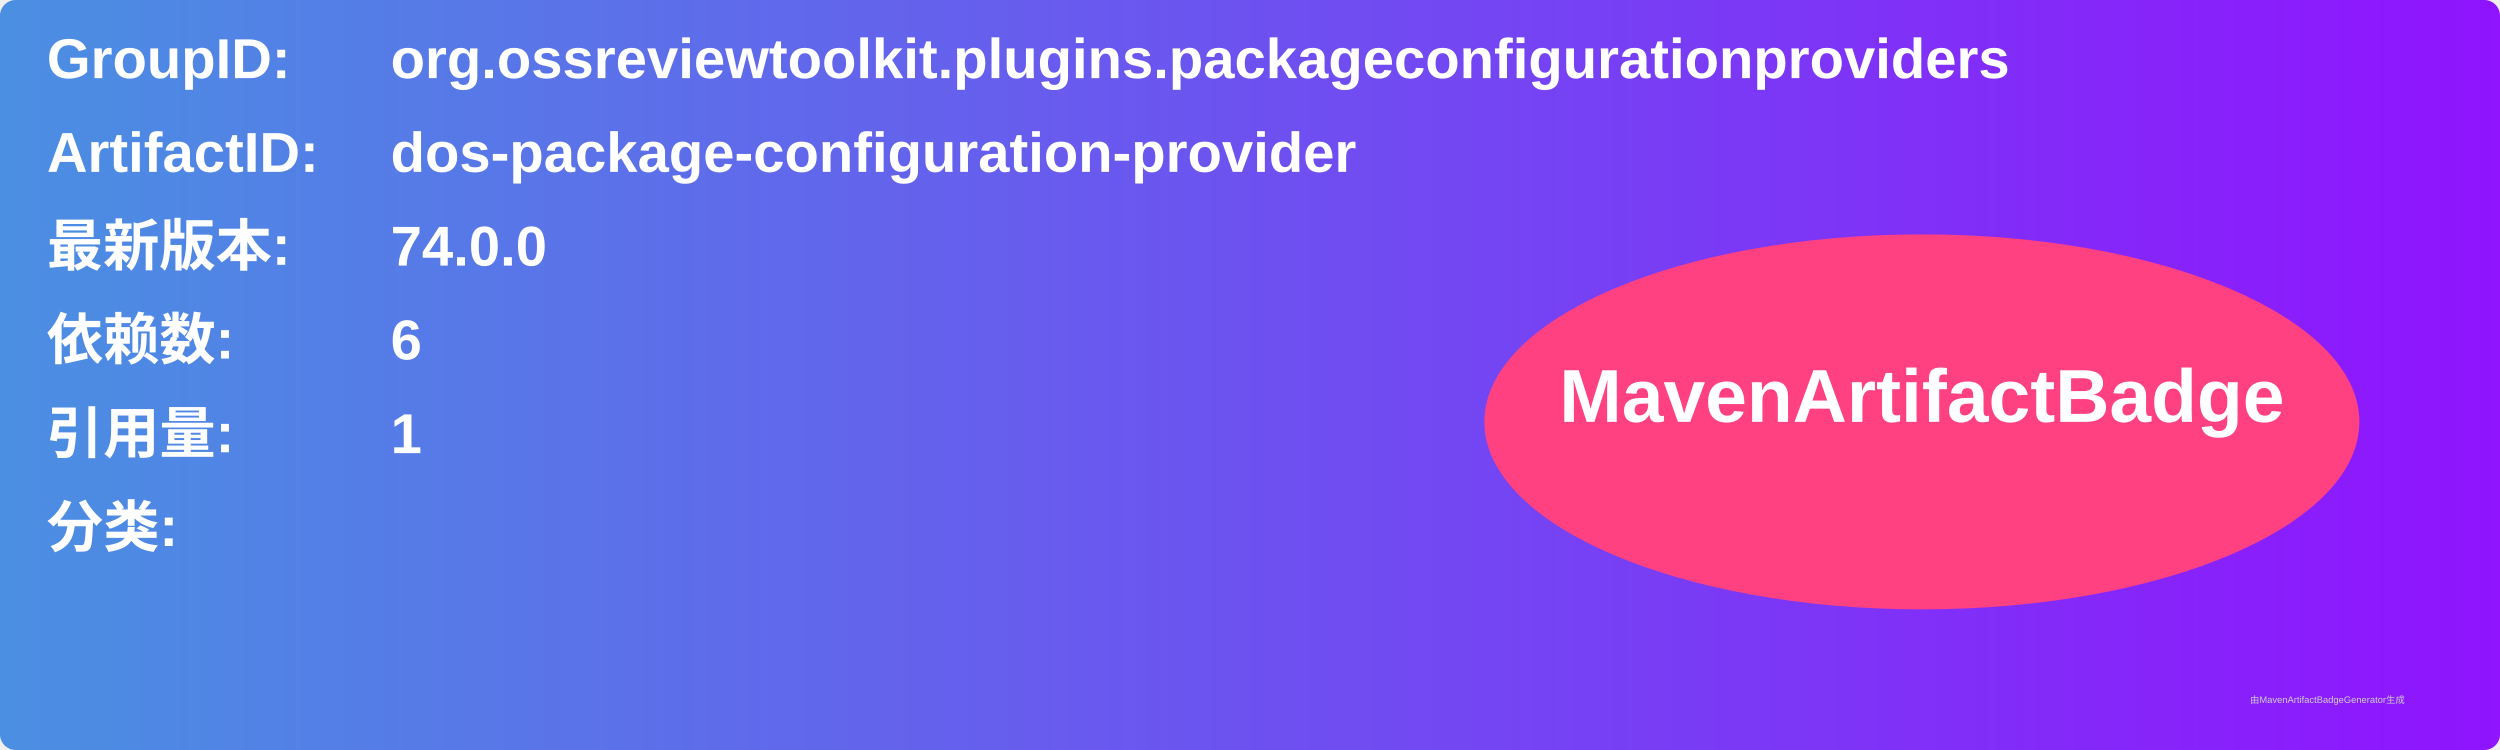
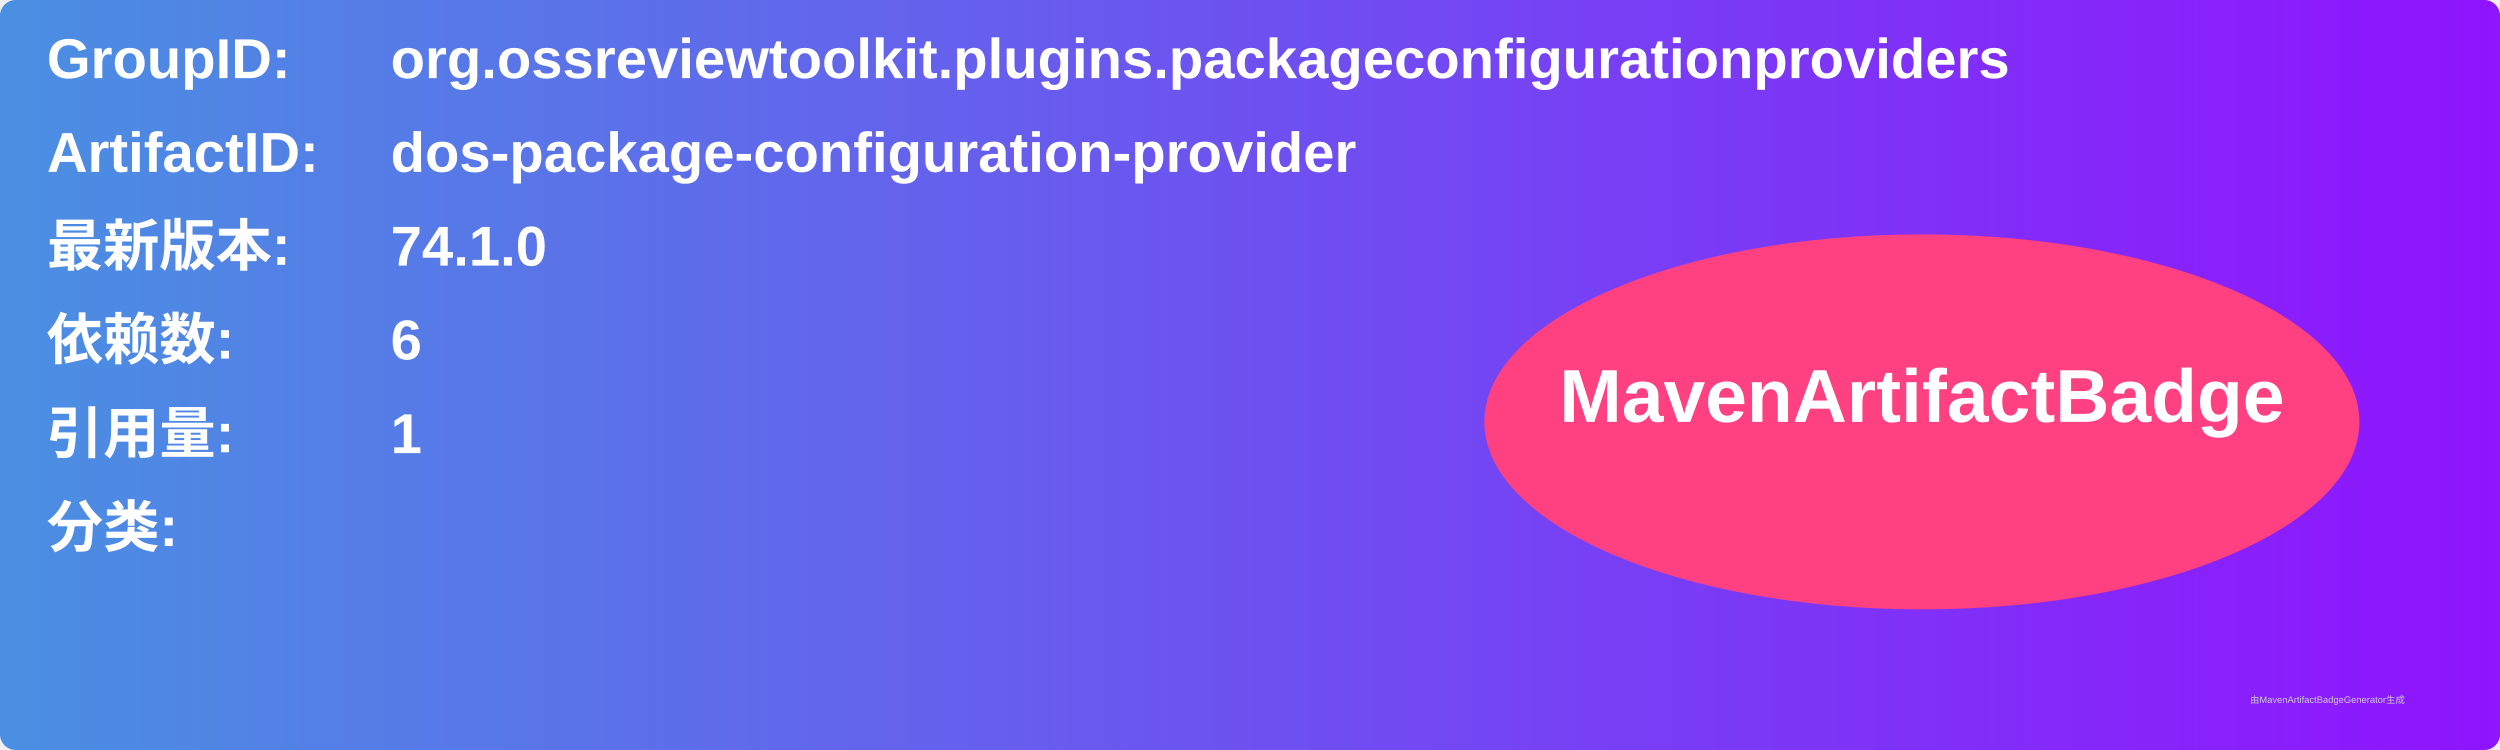
<svg xmlns="http://www.w3.org/2000/svg" width="800" height="240" viewBox="0 0 800 240">
  <linearGradient id="grad" x1="0%" y1="0%" x2="100%" y2="0%">
    <stop offset="0%" stop-color="#4a90e2" />
    <stop offset="100%" stop-color="#9013fe" />
  </linearGradient>
  <rect width="100%" height="100%" rx="5" ry="5" fill="url(#grad)" />
  <g transform="translate(15, 15)">
    <text x="0" y="10" font-family="Arial" font-size="18" fill="white" font-weight="bold" width="260">GroupID:</text>
    <text x="110" y="10" font-family="Arial" font-size="18" fill="white" font-weight="bold" width="460">org.ossreviewtoolkit.plugins.packageconfigurationproviders</text>
    <text x="0" y="40" font-family="Arial" font-size="18" fill="white" font-weight="bold" width="260">ArtifactID:</text>
    <text x="110" y="40" font-family="Arial" font-size="18" fill="white" font-weight="bold" width="460">dos-package-configuration-provider</text>
    <text x="0" y="70" font-family="Arial" font-size="18" fill="white" font-weight="bold">最新版本:</text>
    <text x="110" y="70" font-family="Arial" font-size="18" fill="white" font-weight="bold">
-       <tspan font-weight="bold">74.0.0</tspan>
+       <tspan font-weight="bold">74.1.0</tspan>
    </text>
    <text x="0" y="100" font-family="Arial" font-size="18" fill="white" font-weight="bold">依赖数: </text>
    <text x="110" y="100" font-family="Arial" font-size="18" fill="white">
      <tspan font-weight="bold">6</tspan>
    </text>
    <text x="0" y="130" font-family="Arial" font-size="18" fill="white" font-weight="bold">引用量: </text>
    <text x="110" y="130" font-family="Arial" font-size="18" fill="white">
      <tspan font-weight="bold">1</tspan>
    </text>
    <text x="0" y="160" font-family="Arial" font-size="18" fill="white" font-weight="bold">分类:</text>
    <text x="10" y="190" font-family="Arial" font-size="10" fill="white">
      <tspan font-weight="bold" />
    </text>
    <ellipse cx="600" cy="120" rx="140" ry="60" fill="#ff4081" />
    <text x="600" y="120" text-anchor="middle" font-family="Arial" font-size="24" fill="white" font-weight="bold">MavenArtifactBadge</text>
  </g>
  <text x="720" y="225" font-family="Arial" font-size="3" fill="#d0d0d0">由MavenArtifactBadgeGenerator生成</text>
</svg>
